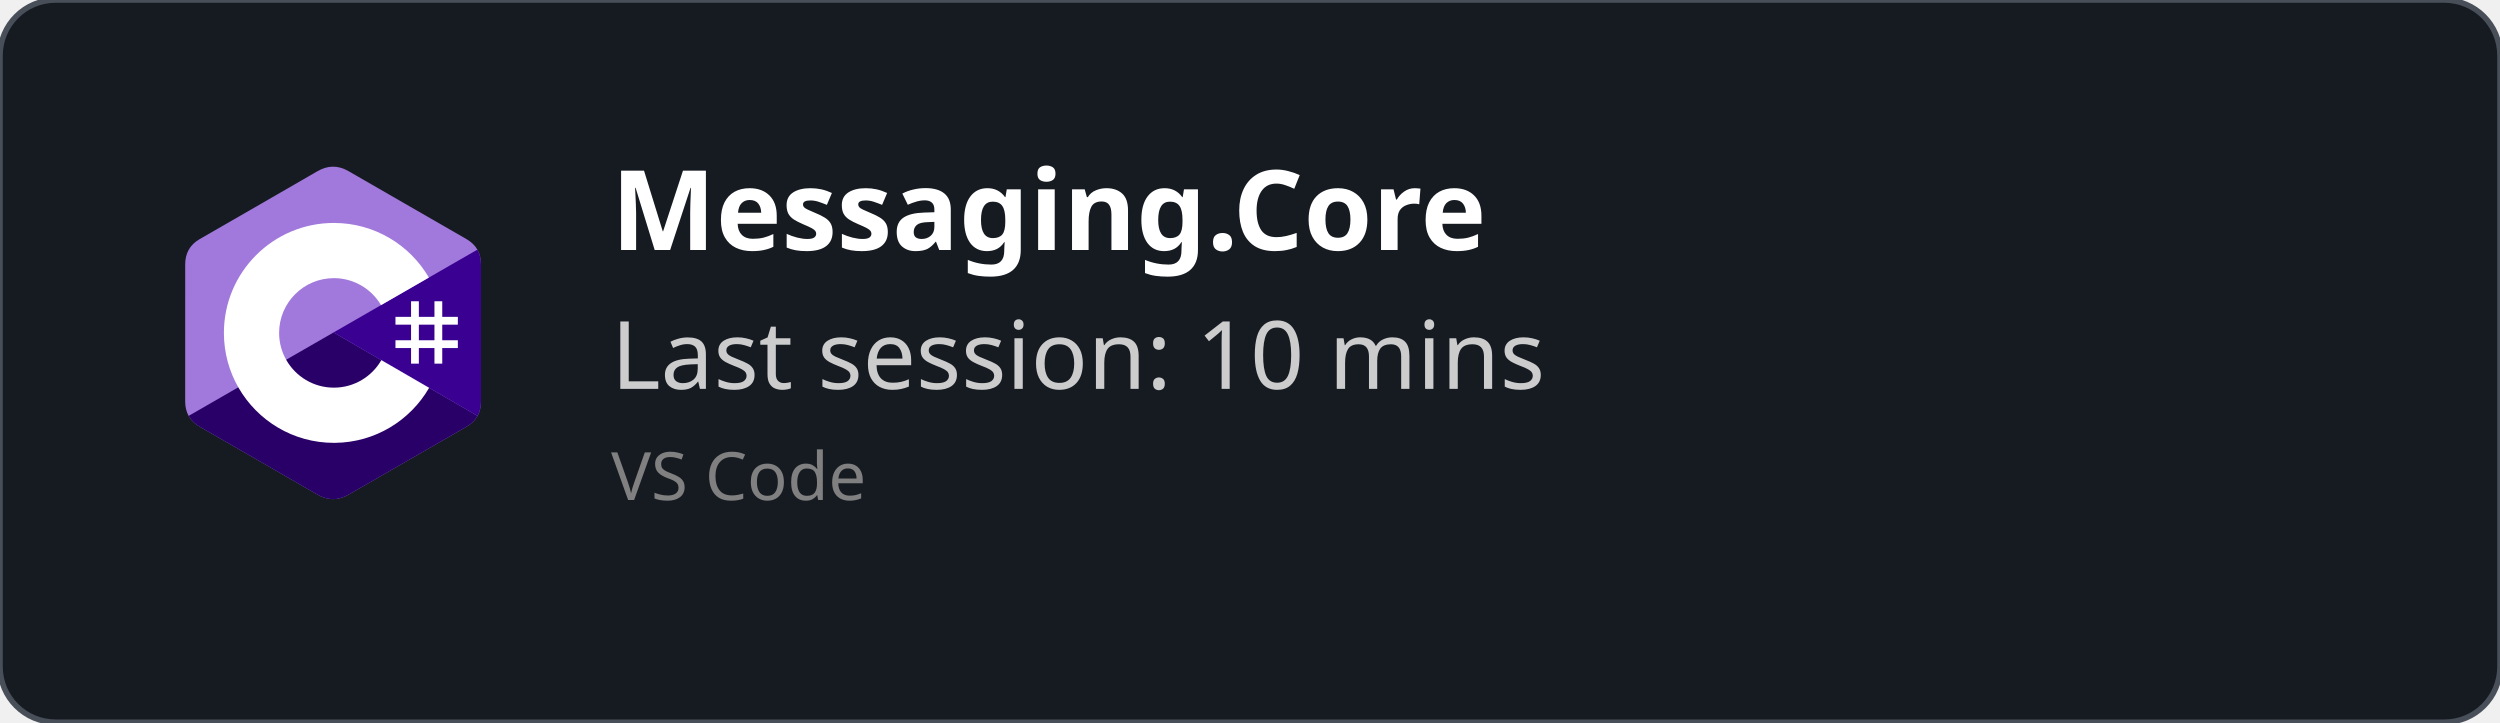
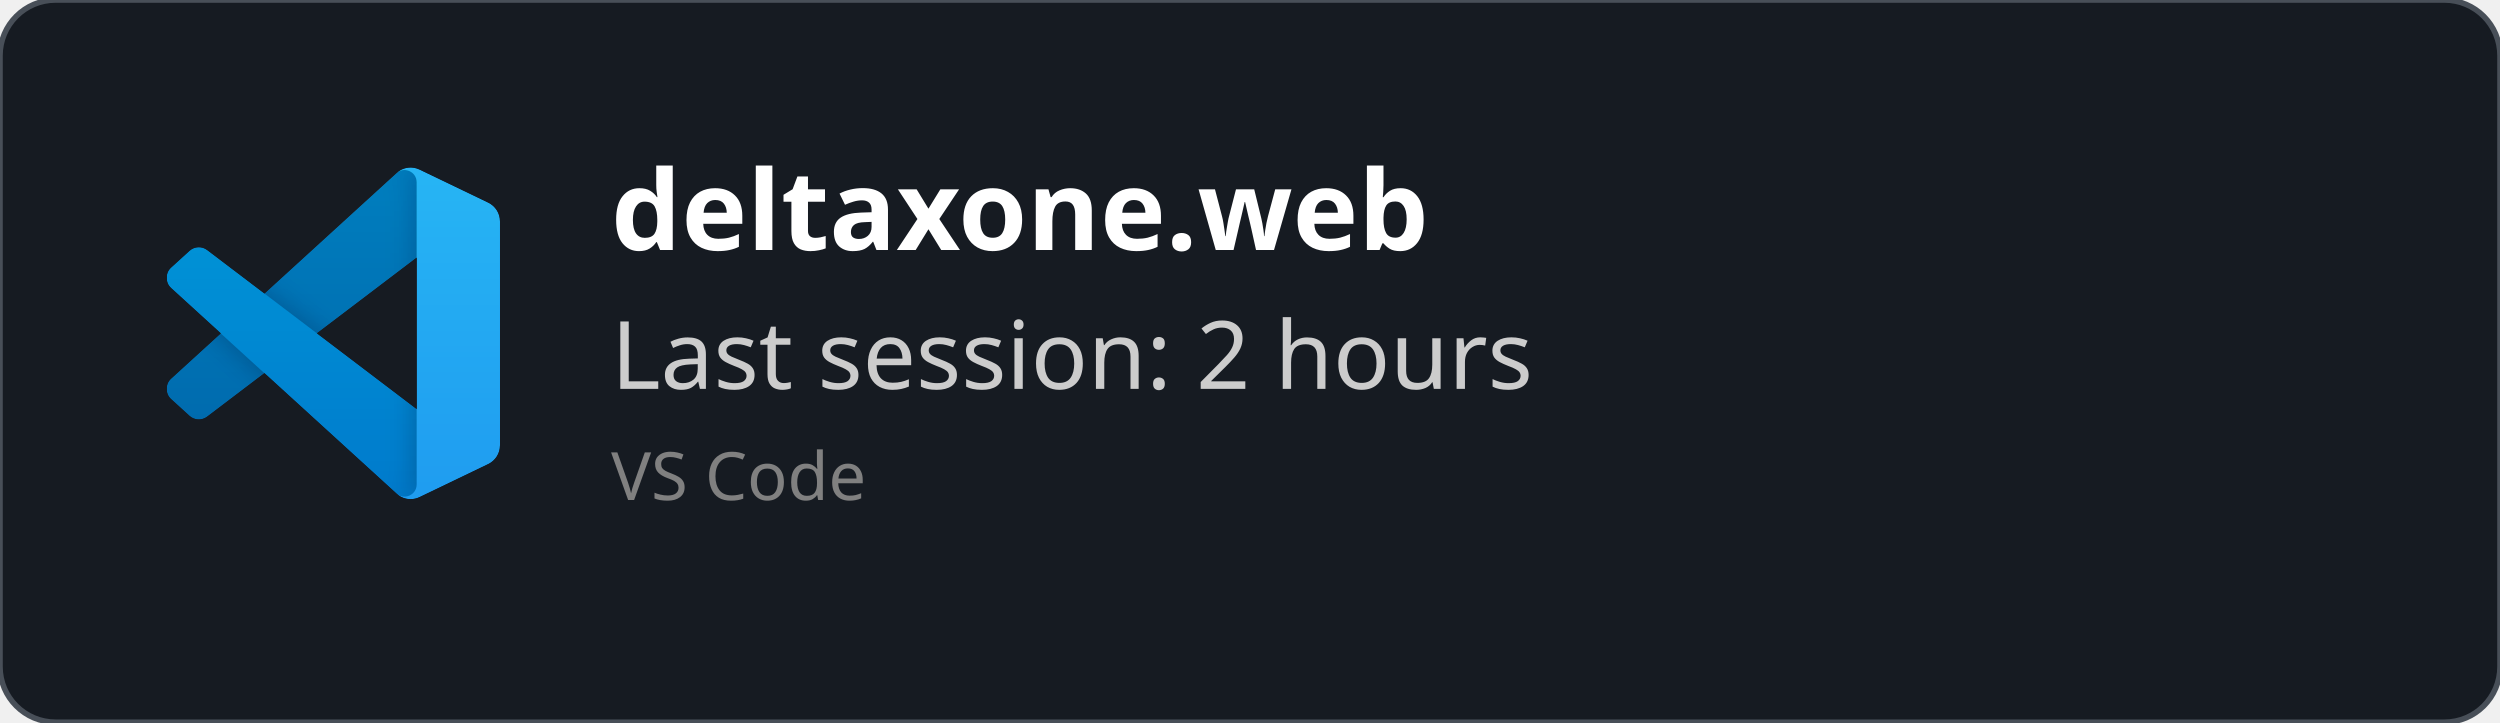
<svg xmlns="http://www.w3.org/2000/svg" width="450" height="130" viewBox="0 0 450 130" fill="none" role="img">
  <style>
    *{
        font-family: 'Segoe UI', Ubuntu, monospace
    }
    </style>
  <defs>
    <clipPath id="horizontalClip" x="20" y="20" width="500" height="200">
      <rect x="90" y="20" width="300" height="50" />
    </clipPath>
  </defs>
  <rect width="450" height="130" fill="rgba(22,27,34)" stroke="#484f58" stroke-width="1" fill-opacity="1" stroke-opacity="1" x="0" y="0" rx="10px" ry="10px">
    </rect>
-   <svg width="60" height="60" x="30" y="30" viewBox="0 0 256 288" version="1.1" preserveAspectRatio="xMidYMid">
-     <g>
-       <path d="M255.569,84.452 C255.567,79.622 254.534,75.354 252.445,71.691 C250.393,68.089 247.32,65.07 243.198,62.683 C209.173,43.064 175.115,23.505 141.101,3.866 C131.931,-1.428 123.04,-1.235 113.938,4.135 C100.395,12.122 32.59,50.969 12.385,62.672 C4.064,67.489 0.015,74.861 0.013,84.443 C0,123.898 0.013,163.352 0,202.808 C0,207.532 0.991,211.717 2.988,215.325 C5.041,219.036 8.157,222.138 12.374,224.579 C32.58,236.282 100.394,275.126 113.934,283.115 C123.04,288.488 131.931,288.68 141.104,283.384 C175.119,263.744 209.179,244.186 243.209,224.567 C247.426,222.127 250.542,219.023 252.595,215.315 C254.589,211.707 255.582,207.522 255.582,202.797 C255.582,202.797 255.582,123.908 255.569,84.452" fill="#A179DC" fill-rule="nonzero" />
-       <path d="M128.182,143.241 L2.988,215.325 C5.041,219.036 8.157,222.138 12.374,224.579 C32.58,236.282 100.394,275.126 113.934,283.115 C123.04,288.488 131.931,288.68 141.104,283.384 C175.119,263.744 209.179,244.186 243.209,224.567 C247.426,222.127 250.542,219.023 252.595,215.315 L128.182,143.241" fill="#280068" fill-rule="nonzero" />
-       <path d="M255.569,84.452 C255.567,79.622 254.534,75.354 252.445,71.691 L128.182,143.241 L252.595,215.315 C254.589,211.707 255.58,207.522 255.582,202.797 C255.582,202.797 255.582,123.908 255.569,84.452" fill="#390091" fill-rule="nonzero" />
-       <path d="M201.892,116.294 L201.892,129.768 L215.366,129.768 L215.366,116.294 L222.103,116.294 L222.103,129.768 L235.577,129.768 L235.577,136.505 L222.103,136.505 L222.103,149.978 L235.577,149.978 L235.577,156.715 L222.103,156.715 L222.103,170.189 L215.366,170.189 L215.366,156.715 L201.892,156.715 L201.892,170.189 L195.155,170.189 L195.155,156.715 L181.682,156.715 L181.682,149.978 L195.155,149.978 L195.155,136.505 L181.682,136.505 L181.682,129.768 L195.155,129.768 L195.155,116.294 L201.892,116.294 Z M215.366,136.505 L201.892,136.505 L201.892,149.978 L215.366,149.978 L215.366,136.505 Z" fill="#FFFFFF" />
-       <path d="M128.457,48.626 C163.601,48.626 194.284,67.712 210.719,96.082 L210.558,95.809 L169.21,119.617 C161.063,105.824 146.128,96.515 128.996,96.323 L128.457,96.32 C102.331,96.32 81.151,117.5 81.151,143.625 C81.151,152.169 83.428,160.178 87.39,167.095 C95.544,181.33 110.873,190.931 128.457,190.931 C146.15,190.931 161.566,181.208 169.678,166.821 L169.481,167.166 L210.768,191.084 C194.513,219.213 164.25,238.241 129.515,238.62 L128.457,238.626 C93.202,238.626 62.432,219.422 46.038,190.902 C38.035,176.979 33.456,160.838 33.456,143.625 C33.456,91.159 75.988,48.626 128.457,48.626 Z" fill="#FFFFFF" fill-rule="nonzero" />
+   <svg width="60" height="60" x="30" y="30" viewBox="0 0 100 100" fill="none" id="vscode">
+     <mask id="mask0" mask-type="alpha" maskUnits="userSpaceOnUse" x="0" y="0" width="100" height="100">
+       <path fill-rule="evenodd" clip-rule="evenodd" d="M70.912 99.317C72.487 99.931 74.283 99.891 75.873 99.126L96.461 89.22C98.624 88.179 100 85.989 100 83.587V16.413C100 14.011 98.624 11.822 96.461 10.781L75.873 0.874C73.786 -0.13 71.345 0.116 69.513 1.447C69.252 1.637 69.003 1.849 68.769 2.083L29.355 38.041L12.187 25.01C10.589 23.797 8.354 23.896 6.869 25.246L1.363 30.255C-0.453 31.906 -0.455 34.763 1.359 36.417L16.247 50L1.359 63.583C-0.455 65.237 -0.453 68.094 1.363 69.745L6.869 74.754C8.354 76.104 10.589 76.204 12.187 74.99L29.355 61.959L68.769 97.917C69.392 98.541 70.125 99.01 70.912 99.317ZM75.015 27.299L45.109 50L75.015 72.701V27.299Z" fill="white" />
+     </mask>
+     <g mask="url(#mask0)">
+       <path d="M96.461 10.796L75.857 0.876C73.472 -0.273 70.622 0.212 68.75 2.083L1.299 63.583C-0.516 65.237 -0.514 68.094 1.303 69.745L6.813 74.754C8.298 76.104 10.535 76.204 12.134 74.99L93.361 13.37C96.086 11.303 100 13.246 100 16.667V16.427C100 14.027 98.625 11.838 96.461 10.796Z" fill="#0065A9" />
+       <g filter="url(#filter0_d)">
+         <path d="M96.461 89.204L75.857 99.124C73.472 100.273 70.622 99.788 68.75 97.917L1.299 36.417C-0.516 34.763 -0.514 31.906 1.303 30.255L6.813 25.246C8.298 23.896 10.535 23.796 12.134 25.009L93.361 86.63C96.086 88.697 100 86.754 100 83.333V83.573C100 85.974 98.625 88.162 96.461 89.204Z" fill="#007ACC" />
+       </g>
+       <g filter="url(#filter1_d)">
+         <path d="M75.858 99.126C73.472 100.274 70.622 99.788 68.75 97.917C71.056 100.223 75 98.59 75 95.328V4.672C75 1.41 71.056 -0.223 68.75 2.083C70.622 0.211 73.472 -0.274 75.858 0.874L96.459 10.781C98.623 11.822 100 14.011 100 16.413V83.587C100 85.989 98.623 88.179 96.459 89.22L75.858 99.126Z" fill="#1F9CF0" />
+       </g>
+       <g style="mix-blend-mode:overlay" opacity="0.25">
+         <path fill-rule="evenodd" clip-rule="evenodd" d="M70.851 99.317C72.426 99.931 74.222 99.891 75.812 99.126L96.4 89.22C98.563 88.179 99.939 85.989 99.939 83.587V16.413C99.939 14.011 98.564 11.822 96.4 10.781L75.812 0.874C73.725 -0.13 71.284 0.116 69.453 1.447C69.191 1.637 68.942 1.849 68.708 2.083L29.294 38.041L12.126 25.01C10.528 23.796 8.293 23.896 6.809 25.246L1.302 30.255C-0.513 31.906 -0.515 34.763 1.298 36.417L16.186 50L1.298 63.583C-0.515 65.237 -0.513 68.094 1.302 69.745L6.809 74.754C8.293 76.104 10.528 76.204 12.126 74.99L29.294 61.959L68.708 97.917C69.332 98.54 70.064 99.01 70.851 99.317ZM74.954 27.299L45.048 50L74.954 72.701V27.299Z" fill="url(#paint0_linear)" />
+       </g>
    </g>
+     <defs>
+       <filter id="filter0_d" x="-8.394" y="15.829" width="116.727" height="92.246" filterUnits="userSpaceOnUse" color-interpolation-filters="sRGB">
+         <feFlood flood-opacity="0" result="BackgroundImageFix" />
+         <feColorMatrix in="SourceAlpha" type="matrix" values="0 0 0 0 0 0 0 0 0 0 0 0 0 0 0 0 0 0 127 0" />
+         <feOffset />
+         <feGaussianBlur stdDeviation="4.167" />
+         <feColorMatrix type="matrix" values="0 0 0 0 0 0 0 0 0 0 0 0 0 0 0 0 0 0 0.25 0" />
+         <feBlend mode="overlay" in2="BackgroundImageFix" result="effect1_dropShadow" />
+         <feBlend mode="normal" in="SourceGraphic" in2="effect1_dropShadow" result="shape" />
+       </filter>
+       <filter id="filter1_d" x="60.417" y="-8.076" width="47.917" height="116.151" filterUnits="userSpaceOnUse" color-interpolation-filters="sRGB">
+         <feFlood flood-opacity="0" result="BackgroundImageFix" />
+         <feColorMatrix in="SourceAlpha" type="matrix" values="0 0 0 0 0 0 0 0 0 0 0 0 0 0 0 0 0 0 127 0" />
+         <feOffset />
+         <feGaussianBlur stdDeviation="4.167" />
+         <feColorMatrix type="matrix" values="0 0 0 0 0 0 0 0 0 0 0 0 0 0 0 0 0 0 0.25 0" />
+         <feBlend mode="overlay" in2="BackgroundImageFix" result="effect1_dropShadow" />
+         <feBlend mode="normal" in="SourceGraphic" in2="effect1_dropShadow" result="shape" />
+       </filter>
+       <linearGradient id="paint0_linear" x1="49.939" y1="0.258" x2="49.939" y2="99.742" gradientUnits="userSpaceOnUse">
+         <stop stop-color="white" />
+         <stop offset="1" stop-color="white" stop-opacity="0" />
+       </linearGradient>
+     </defs>
  </svg>
  <text x="110" y="45" font-size="20" clip-path="url(#horizontalClip)" font-weight="bold" font-family="Ubuntu" fill="white">
-     Messaging.Core
+     deltaxone.web
    </text>
  <text x="110" y="70" font-size="17px" font-family="Ubuntu" fill="#ccc">
-     Last session: 10 mins
+     Last session: 2 hours
    </text>
  <text x="110" y="90" font-size="12px" font-family="Ubuntu" fill="grey">
    VS Code
    </text>
</svg>
